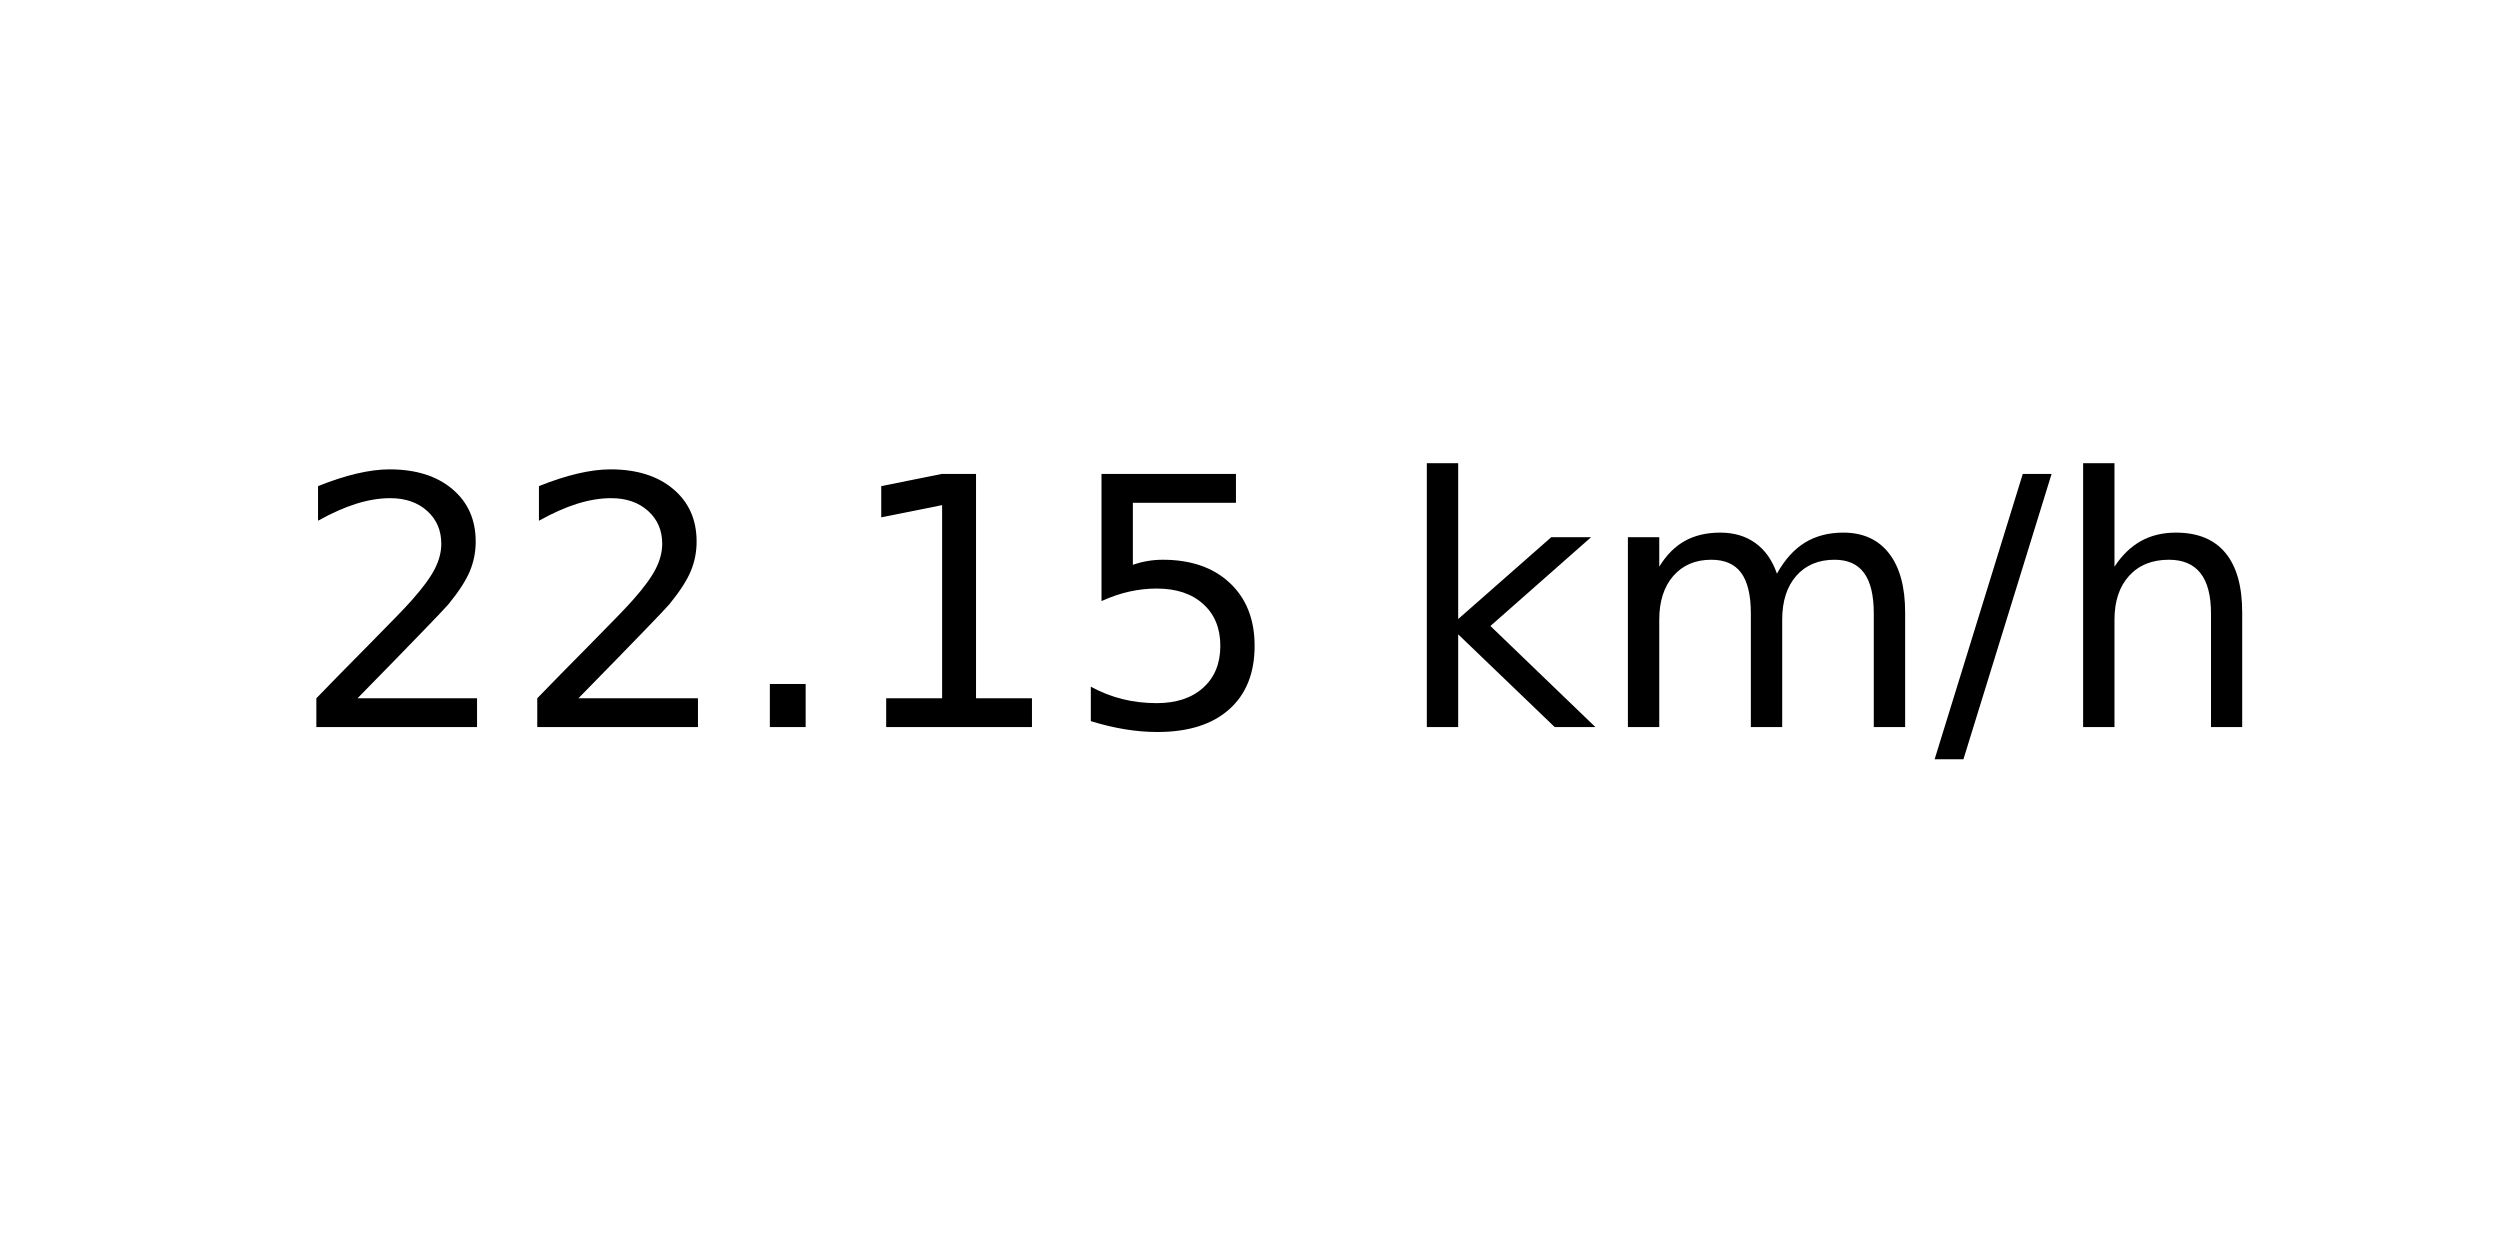
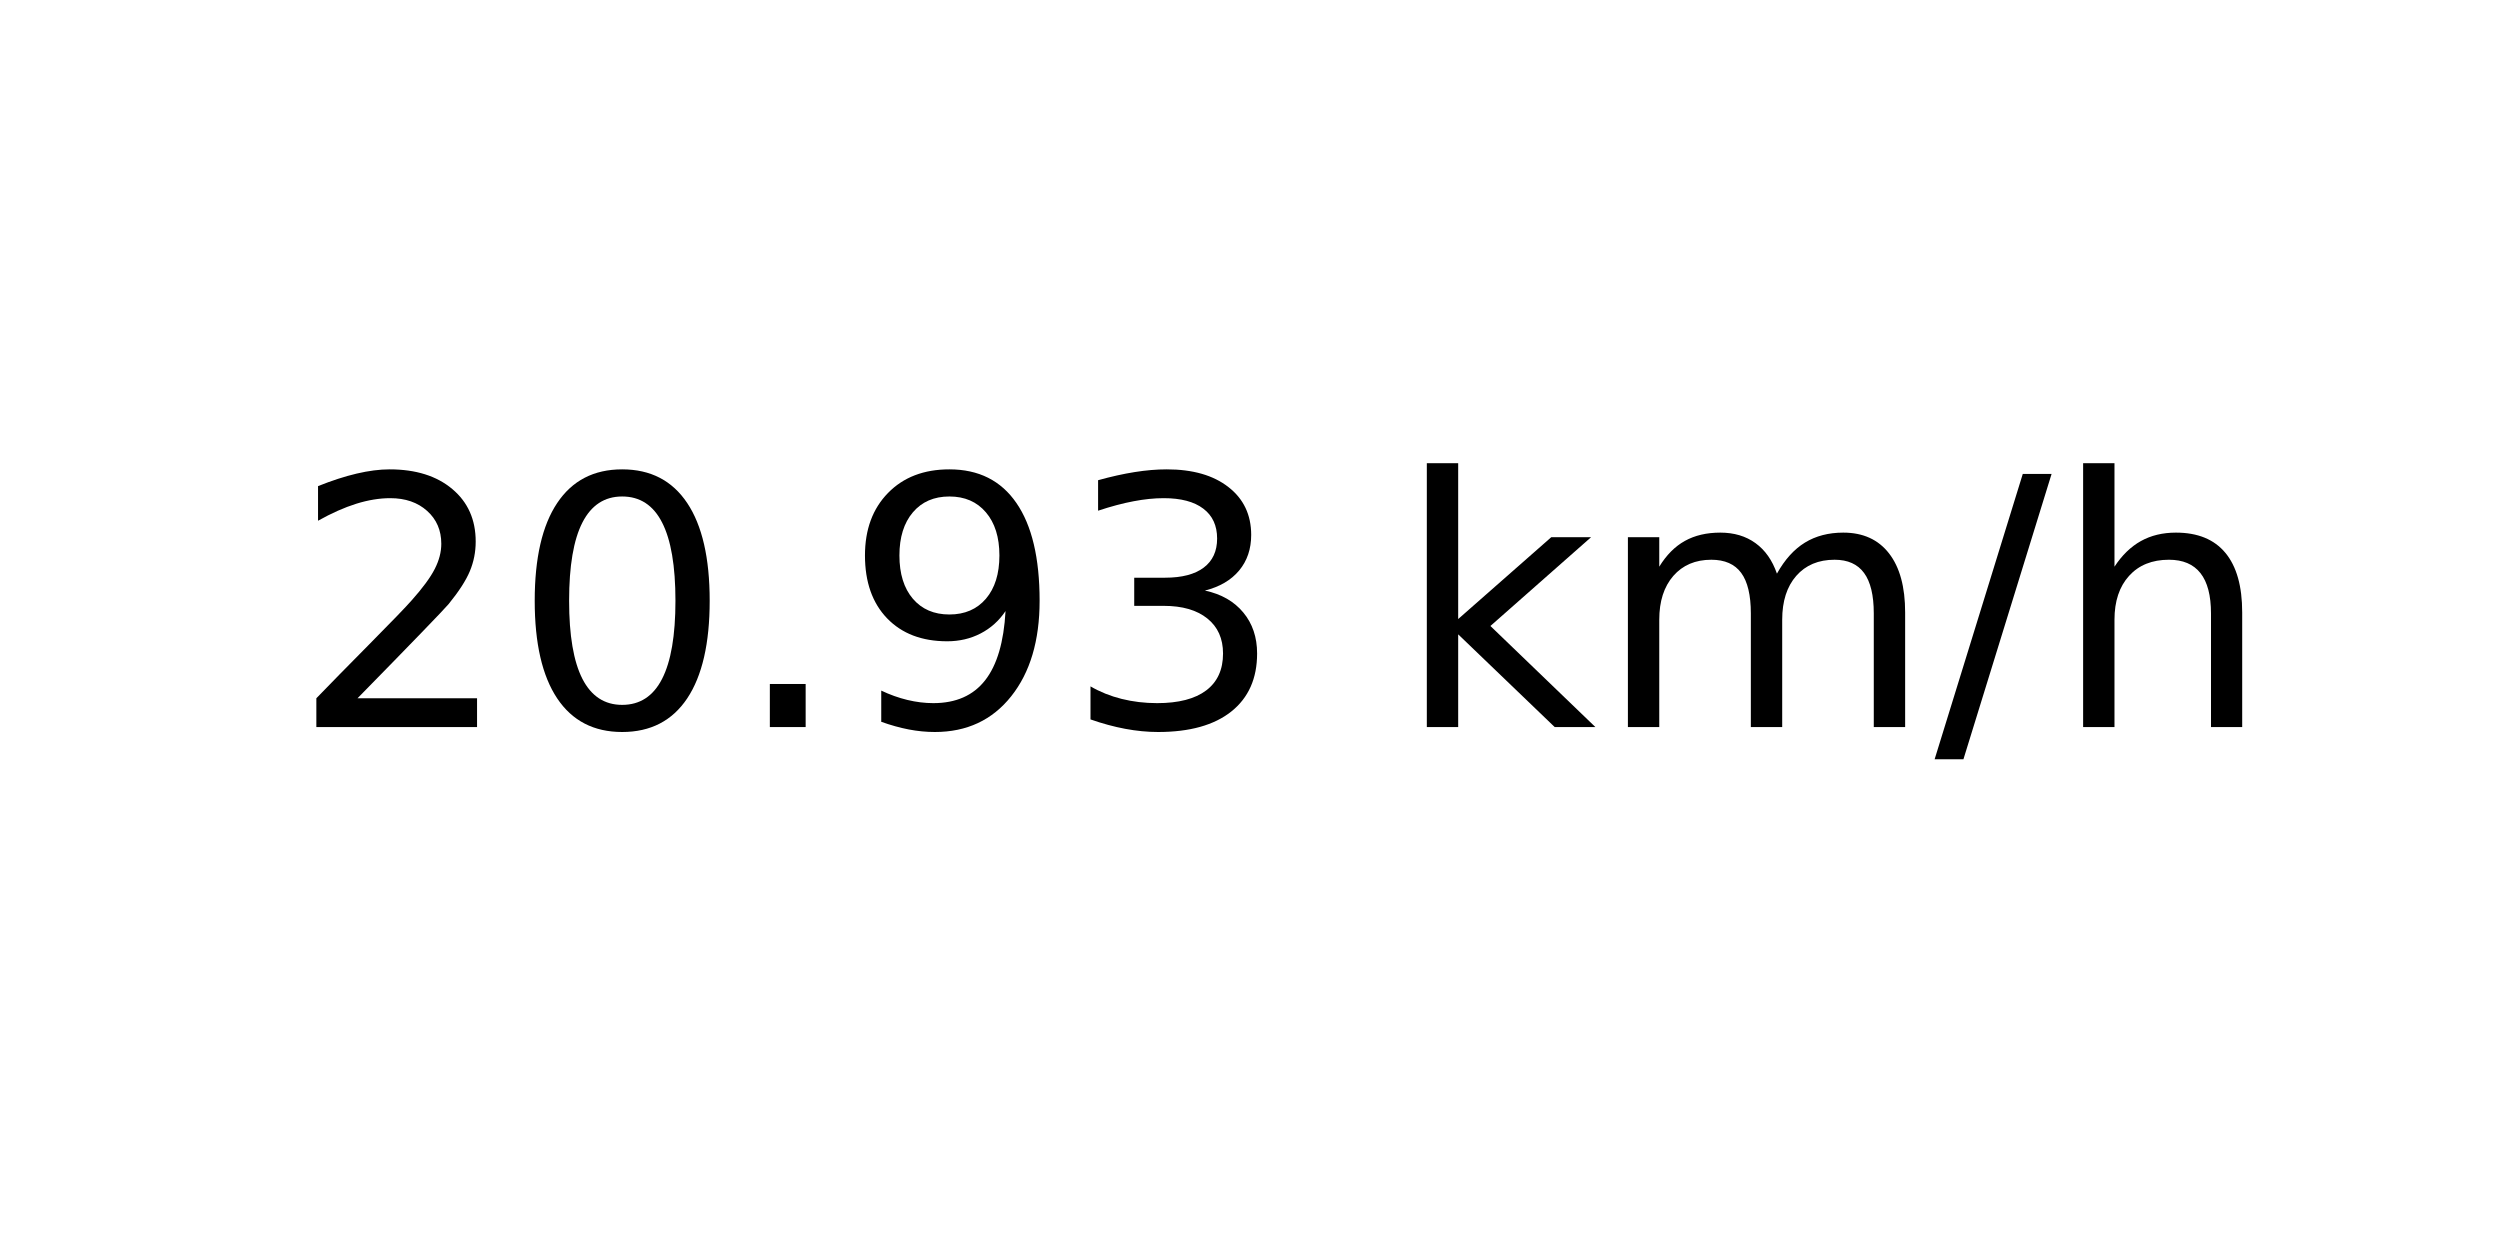
<svg xmlns="http://www.w3.org/2000/svg" xmlns:xlink="http://www.w3.org/1999/xlink" width="72pt" height="36pt" viewBox="0 0 72 36" version="1.1">
  <defs>
    <style type="text/css">*{stroke-linejoin: round; stroke-linecap: butt}</style>
  </defs>
  <g id="figure_1">
    <g id="axes_1">
      <g id="text_1">
        <g transform="translate(8.378125 20.93937) scale(0.1 -0.1)">
          <defs>
            <path id="DejaVuSans-32" d="M 1228 531  L 3431 531  L 3431 0  L 469 0  L 469 531  Q 828 903 1448 1529  Q 2069 2156 2228 2338  Q 2531 2678 2651 2914  Q 2772 3150 2772 3378  Q 2772 3750 2511 3984  Q 2250 4219 1831 4219  Q 1534 4219 1204 4116  Q 875 4013 500 3803  L 500 4441  Q 881 4594 1212 4672  Q 1544 4750 1819 4750  Q 2544 4750 2975 4387  Q 3406 4025 3406 3419  Q 3406 3131 3298 2873  Q 3191 2616 2906 2266  Q 2828 2175 2409 1742  Q 1991 1309 1228 531  z " transform="scale(0.015625)" />
+             <path id="DejaVuSans-30" d="M 2034 4250  Q 1547 4250 1301 3770  Q 1056 3291 1056 2328  Q 1056 1369 1301 889  Q 1547 409 2034 409  Q 2525 409 2770 889  Q 3016 1369 3016 2328  Q 3016 3291 2770 3770  Q 2525 4250 2034 4250  z M 2034 4750  Q 2819 4750 3233 4129  Q 3647 3509 3647 2328  Q 3647 1150 3233 529  Q 2819 -91 2034 -91  Q 1250 -91 836 529  Q 422 1150 422 2328  Q 422 3509 836 4129  Q 1250 4750 2034 4750  z " transform="scale(0.015625)" />
            <path id="DejaVuSans-2e" d="M 684 794  L 1344 794  L 1344 0  L 684 0  L 684 794  z " transform="scale(0.015625)" />
-             <path id="DejaVuSans-31" d="M 794 531  L 1825 531  L 1825 4091  L 703 3866  L 703 4441  L 1819 4666  L 2450 4666  L 2450 531  L 3481 531  L 3481 0  L 794 0  L 794 531  z " transform="scale(0.015625)" />
-             <path id="DejaVuSans-35" d="M 691 4666  L 3169 4666  L 3169 4134  L 1269 4134  L 1269 2991  Q 1406 3038 1543 3061  Q 1681 3084 1819 3084  Q 2600 3084 3056 2656  Q 3513 2228 3513 1497  Q 3513 744 3044 326  Q 2575 -91 1722 -91  Q 1428 -91 1123 -41  Q 819 9 494 109  L 494 744  Q 775 591 1075 516  Q 1375 441 1709 441  Q 2250 441 2565 725  Q 2881 1009 2881 1497  Q 2881 1984 2565 2268  Q 2250 2553 1709 2553  Q 1456 2553 1204 2497  Q 953 2441 691 2322  L 691 4666  z " transform="scale(0.015625)" />
+             <path id="DejaVuSans-39" d="M 703 97  L 703 672  Q 941 559 1184 500  Q 1428 441 1663 441  Q 2288 441 2617 861  Q 2947 1281 2994 2138  Q 2813 1869 2534 1725  Q 2256 1581 1919 1581  Q 1219 1581 811 2004  Q 403 2428 403 3163  Q 403 3881 828 4315  Q 1253 4750 1959 4750  Q 2769 4750 3195 4129  Q 3622 3509 3622 2328  Q 3622 1225 3098 567  Q 2575 -91 1691 -91  Q 1453 -91 1209 -44  Q 966 3 703 97  z M 1959 2075  Q 2384 2075 2632 2365  Q 2881 2656 2881 3163  Q 2881 3666 2632 3958  Q 2384 4250 1959 4250  Q 1534 4250 1286 3958  Q 1038 3666 1038 3163  Q 1038 2656 1286 2365  Q 1534 2075 1959 2075  z " transform="scale(0.015625)" />
+             <path id="DejaVuSans-33" d="M 2597 2516  Q 3050 2419 3304 2112  Q 3559 1806 3559 1356  Q 3559 666 3084 287  Q 2609 -91 1734 -91  Q 1441 -91 1130 -33  Q 819 25 488 141  L 488 750  Q 750 597 1062 519  Q 1375 441 1716 441  Q 2309 441 2620 675  Q 2931 909 2931 1356  Q 2931 1769 2642 2001  Q 2353 2234 1838 2234  L 1294 2234  L 1294 2753  L 1863 2753  Q 2328 2753 2575 2939  Q 2822 3125 2822 3475  Q 2822 3834 2567 4026  Q 2313 4219 1838 4219  Q 1578 4219 1281 4162  Q 984 4106 628 3988  L 628 4550  Q 988 4650 1302 4700  Q 1616 4750 1894 4750  Q 2613 4750 3031 4423  Q 3450 4097 3450 3541  Q 3450 3153 3228 2886  Q 3006 2619 2597 2516  z " transform="scale(0.015625)" />
            <path id="DejaVuSans-20" transform="scale(0.015625)" />
            <path id="DejaVuSans-6b" d="M 581 4863  L 1159 4863  L 1159 1991  L 2875 3500  L 3609 3500  L 1753 1863  L 3688 0  L 2938 0  L 1159 1709  L 1159 0  L 581 0  L 581 4863  z " transform="scale(0.015625)" />
            <path id="DejaVuSans-6d" d="M 3328 2828  Q 3544 3216 3844 3400  Q 4144 3584 4550 3584  Q 5097 3584 5394 3201  Q 5691 2819 5691 2113  L 5691 0  L 5113 0  L 5113 2094  Q 5113 2597 4934 2840  Q 4756 3084 4391 3084  Q 3944 3084 3684 2787  Q 3425 2491 3425 1978  L 3425 0  L 2847 0  L 2847 2094  Q 2847 2600 2669 2842  Q 2491 3084 2119 3084  Q 1678 3084 1418 2786  Q 1159 2488 1159 1978  L 1159 0  L 581 0  L 581 3500  L 1159 3500  L 1159 2956  Q 1356 3278 1631 3431  Q 1906 3584 2284 3584  Q 2666 3584 2933 3390  Q 3200 3197 3328 2828  z " transform="scale(0.015625)" />
            <path id="DejaVuSans-2f" d="M 1625 4666  L 2156 4666  L 531 -594  L 0 -594  L 1625 4666  z " transform="scale(0.015625)" />
            <path id="DejaVuSans-68" d="M 3513 2113  L 3513 0  L 2938 0  L 2938 2094  Q 2938 2591 2744 2837  Q 2550 3084 2163 3084  Q 1697 3084 1428 2787  Q 1159 2491 1159 1978  L 1159 0  L 581 0  L 581 4863  L 1159 4863  L 1159 2956  Q 1366 3272 1645 3428  Q 1925 3584 2291 3584  Q 2894 3584 3203 3211  Q 3513 2838 3513 2113  z " transform="scale(0.015625)" />
          </defs>
          <use xlink:href="#DejaVuSans-32" />
-           <use xlink:href="#DejaVuSans-32" x="63.623" />
+           <use xlink:href="#DejaVuSans-30" x="63.623" />
          <use xlink:href="#DejaVuSans-2e" x="127.246" />
-           <use xlink:href="#DejaVuSans-31" x="159.033" />
-           <use xlink:href="#DejaVuSans-35" x="222.656" />
+           <use xlink:href="#DejaVuSans-39" x="159.033" />
+           <use xlink:href="#DejaVuSans-33" x="222.656" />
          <use xlink:href="#DejaVuSans-20" x="286.279" />
          <use xlink:href="#DejaVuSans-6b" x="318.066" />
          <use xlink:href="#DejaVuSans-6d" x="375.977" />
          <use xlink:href="#DejaVuSans-2f" x="473.389" />
          <use xlink:href="#DejaVuSans-68" x="507.08" />
        </g>
      </g>
    </g>
  </g>
</svg>
